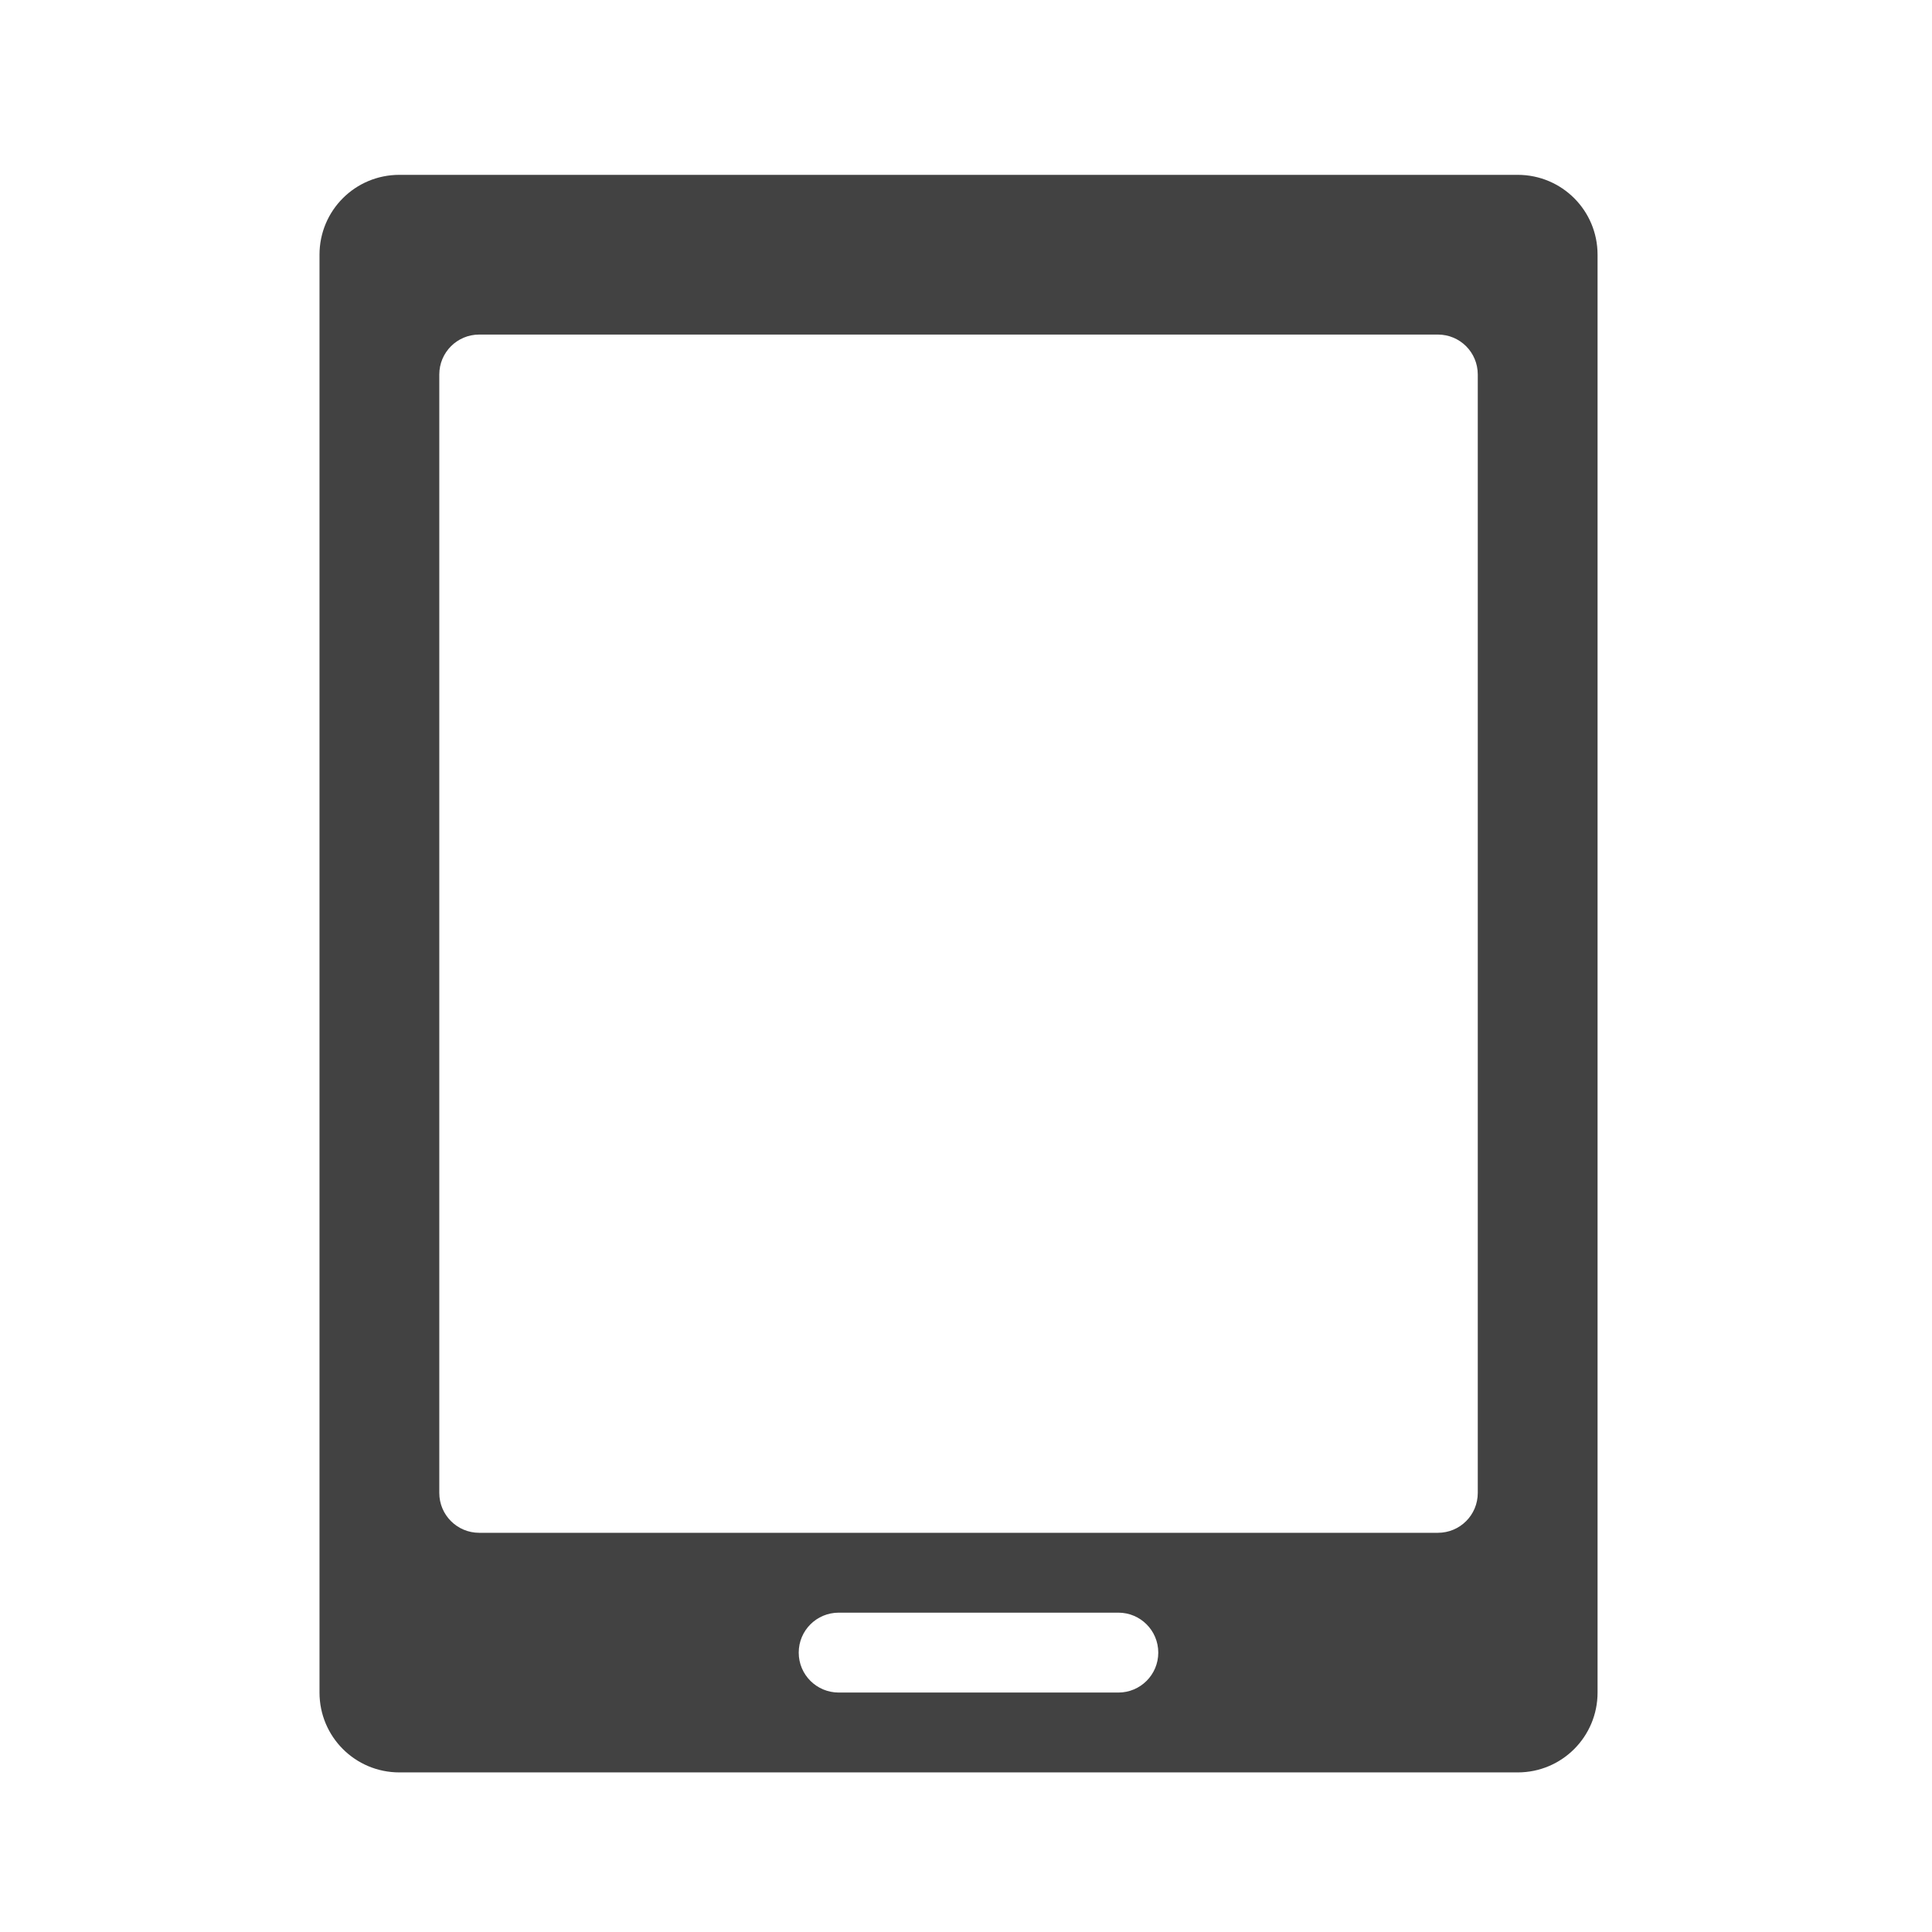
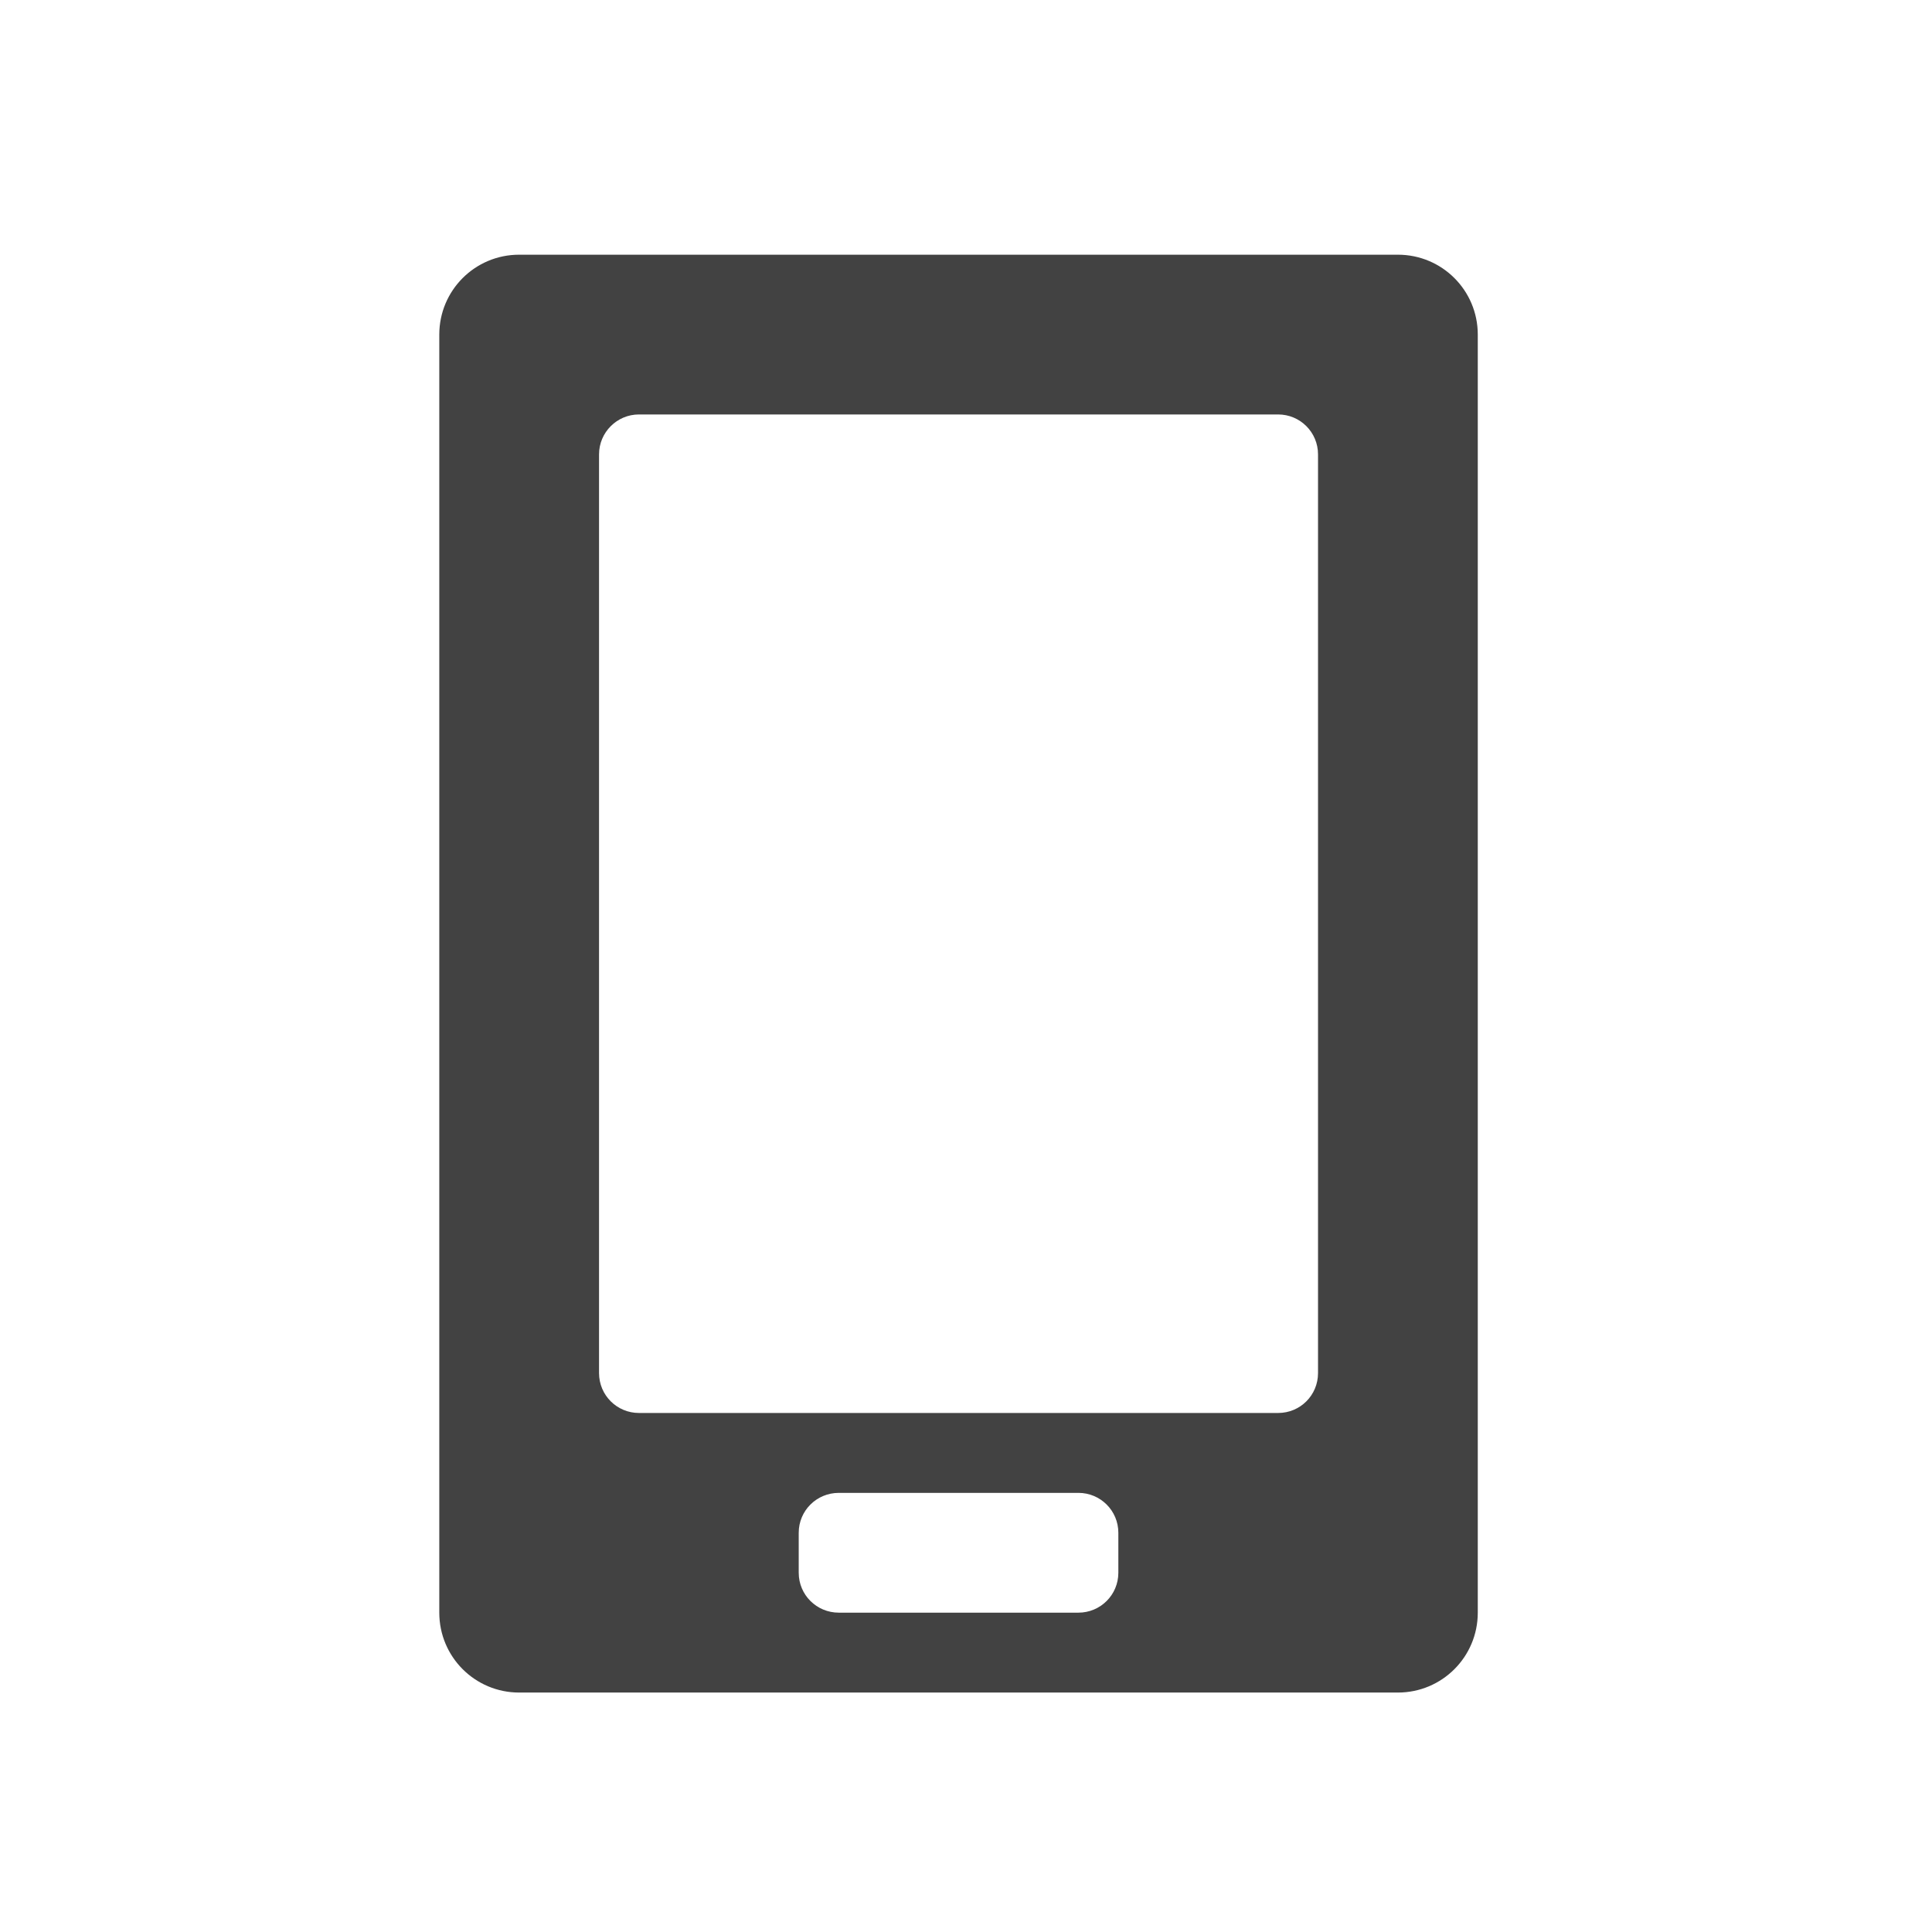
<svg xmlns="http://www.w3.org/2000/svg" width="48pt" height="48pt" viewBox="0 0 48 48" version="1.1">
  <g id="surface1">
-     <path style=" stroke:none;fill-rule:nonzero;fill:rgb(25.882%,25.882%,25.882%);fill-opacity:1;" d="M 9.922 4.344 C 8.824 4.344 7.938 5.23 7.938 6.328 L 7.938 42.051 C 7.938 43.148 8.824 44.035 9.922 44.035 L 37.707 44.035 C 38.805 44.035 39.691 43.148 39.691 42.051 L 39.691 6.328 C 39.691 5.23 38.805 4.344 37.707 4.344 Z M 11.906 8.312 L 35.723 8.312 C 36.273 8.312 36.715 8.754 36.715 9.305 L 36.715 37.09 C 36.715 37.641 36.273 38.082 35.723 38.082 L 11.906 38.082 C 11.359 38.082 10.914 37.641 10.914 37.09 L 10.914 9.305 C 10.914 8.754 11.359 8.312 11.906 8.312 Z M 20.84 40.066 L 27.785 40.066 C 28.332 40.066 28.777 40.508 28.777 41.059 C 28.777 41.609 28.332 42.051 27.785 42.051 L 20.84 42.051 C 20.289 42.051 19.844 41.609 19.844 41.059 C 19.844 40.508 20.289 40.066 20.84 40.066 Z M 20.84 40.066 " />
+     <path style=" stroke:none;fill-rule:nonzero;fill:rgb(25.882%,25.882%,25.882%);fill-opacity:1;" d="M 12.898 6.328 C 11.801 6.328 10.914 7.215 10.914 8.312 L 10.914 40.066 C 10.914 41.164 11.801 42.051 12.898 42.051 L 34.73 42.051 C 35.828 42.051 36.715 41.164 36.715 40.066 L 36.715 8.312 C 36.715 7.215 35.828 6.328 34.73 6.328 Z M 15.875 10.297 L 31.754 10.297 C 32.305 10.297 32.746 10.742 32.746 11.289 L 32.746 34.113 C 32.746 34.664 32.305 35.105 31.754 35.105 L 15.875 35.105 C 15.328 35.105 14.883 34.664 14.883 34.113 L 14.883 11.289 C 14.883 10.742 15.328 10.297 15.875 10.297 Z M 20.84 37.09 L 26.793 37.09 C 27.34 37.09 27.785 37.531 27.785 38.082 L 27.785 39.074 C 27.785 39.625 27.34 40.066 26.793 40.066 L 20.84 40.066 C 20.289 40.066 19.844 39.625 19.844 39.074 L 19.844 38.082 C 19.844 37.531 20.289 37.09 20.84 37.09 Z M 20.84 37.09 " />
  </g>
</svg>
